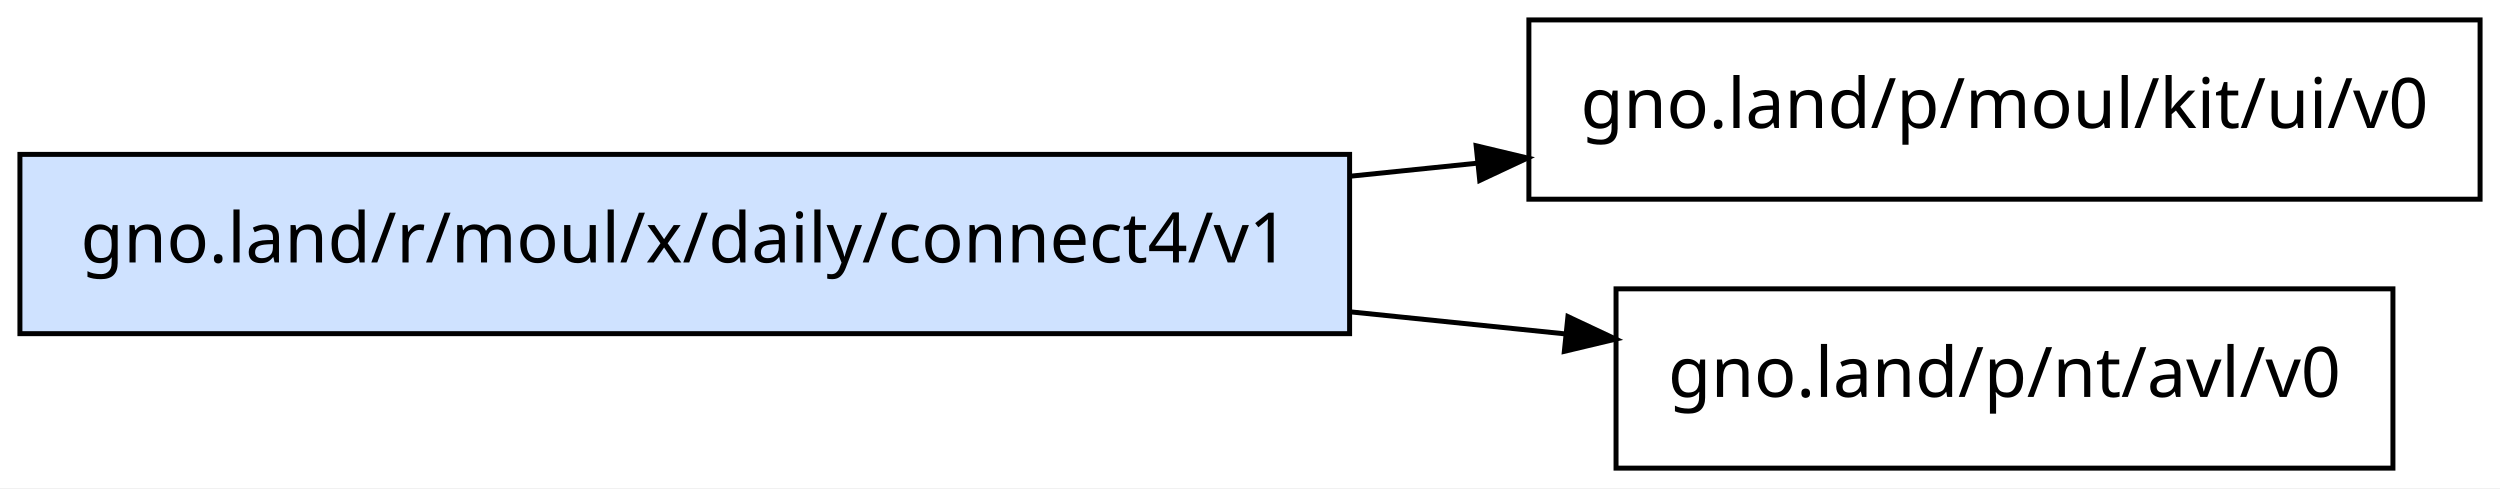
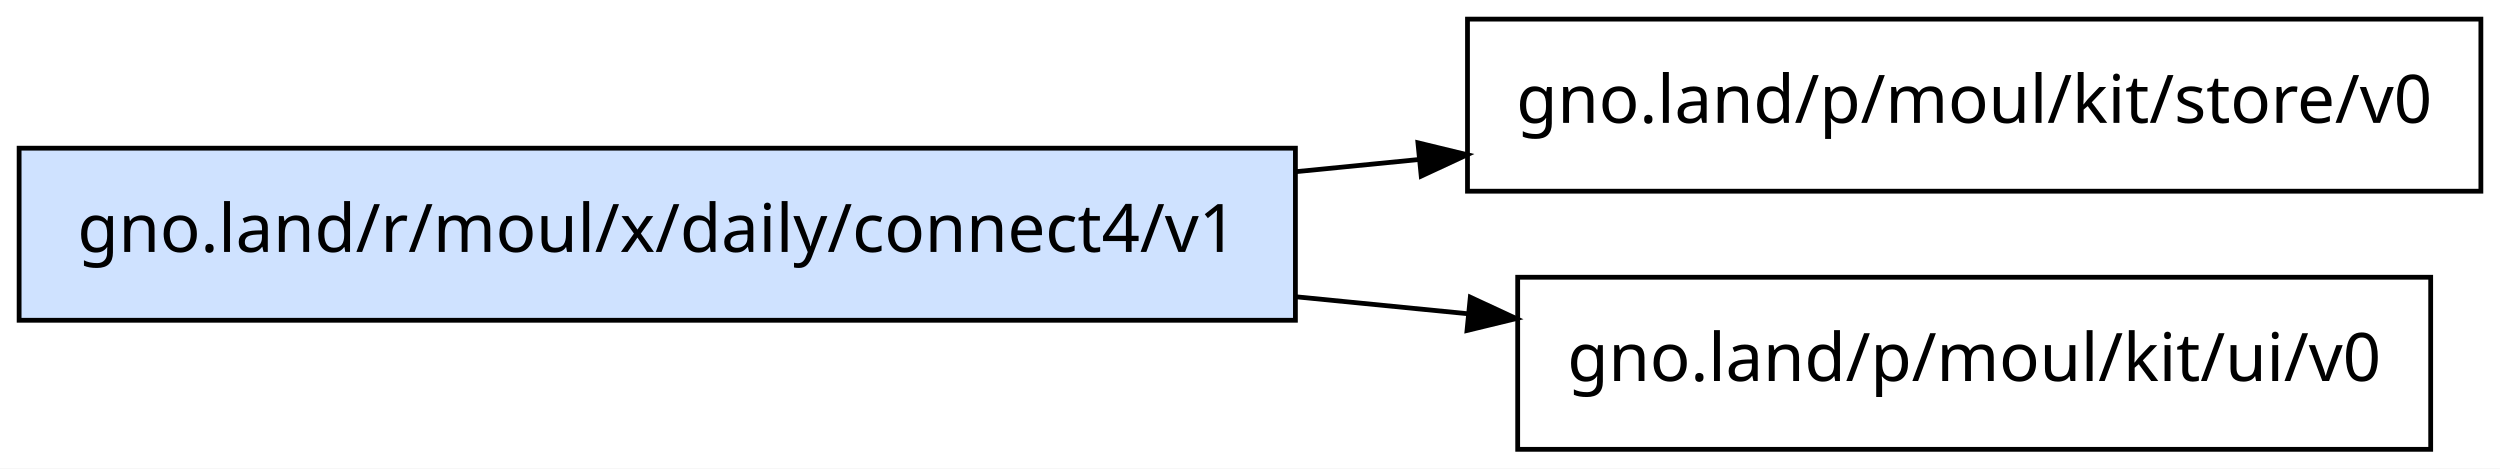
- <svg xmlns="http://www.w3.org/2000/svg" width="502pt" height="98pt" viewBox="0.00 0.00 502.00 98.00">
+ <svg xmlns="http://www.w3.org/2000/svg" width="523pt" height="98pt" viewBox="0.00 0.00 523.00 98.00">
  <g id="graph0" class="graph" transform="scale(1 1) rotate(0) translate(4 94)">
-     <polygon fill="white" stroke="transparent" points="-4,4 -4,-94 498,-94 498,4 -4,4" />
+     <polygon fill="white" stroke="transparent" points="-4,4 -4,-94 519,-94 519,4 -4,4" />
    <g id="node1" class="node">
      <polygon fill="#cfe2ff" stroke="black" points="267,-63 0,-63 0,-27 267,-27 267,-63" />
      <text text-anchor="middle" x="133.5" y="-41.3" font-family="sans-serif" font-size="14.00">gno.land/r/moul/x/daily/connect4/v1</text>
    </g>
    <g id="node2" class="node">
-       <polygon fill="none" stroke="black" points="494,-90 303,-90 303,-54 494,-54 494,-90" />
-       <text text-anchor="middle" x="398.5" y="-68.3" font-family="sans-serif" font-size="14.00">gno.land/p/moul/kit/ui/v0</text>
+       <polygon fill="none" stroke="black" points="515,-90 303,-90 303,-54 515,-54 515,-90" />
+       <text text-anchor="middle" x="409" y="-68.3" font-family="sans-serif" font-size="14.00">gno.land/p/moul/kit/store/v0</text>
    </g>
    <g id="edge1" class="edge">
-       <path fill="none" stroke="black" d="M267.16,-58.62C275.69,-59.49 284.21,-60.37 292.59,-61.23" />
-       <polygon fill="black" stroke="black" points="292.41,-64.73 302.72,-62.27 293.13,-57.77 292.41,-64.73" />
+       <path fill="none" stroke="black" d="M267.24,-58.1C275.76,-58.95 284.29,-59.79 292.72,-60.62" />
+       <polygon fill="black" stroke="black" points="292.63,-64.13 302.93,-61.63 293.32,-57.16 292.63,-64.13" />
    </g>
    <g id="node3" class="node">
-       <polygon fill="none" stroke="black" points="476.5,-36 320.5,-36 320.5,0 476.5,0 476.5,-36" />
-       <text text-anchor="middle" x="398.5" y="-14.3" font-family="sans-serif" font-size="14.00">gno.land/p/nt/avl/v0</text>
+       <polygon fill="none" stroke="black" points="504.5,-36 313.5,-36 313.5,0 504.5,0 504.5,-36" />
+       <text text-anchor="middle" x="409" y="-14.3" font-family="sans-serif" font-size="14.00">gno.land/p/moul/kit/ui/v0</text>
    </g>
    <g id="edge2" class="edge">
-       <path fill="none" stroke="black" d="M267.16,-31.38C281.85,-29.87 296.52,-28.37 310.43,-26.94" />
-       <polygon fill="black" stroke="black" points="310.84,-30.42 320.43,-25.91 310.12,-23.45 310.84,-30.42" />
+       <path fill="none" stroke="black" d="M267.24,-31.9C279.24,-30.71 291.29,-29.52 303,-28.37" />
+       <polygon fill="black" stroke="black" points="303.59,-31.82 313.2,-27.36 302.9,-24.86 303.59,-31.82" />
    </g>
  </g>
</svg>
